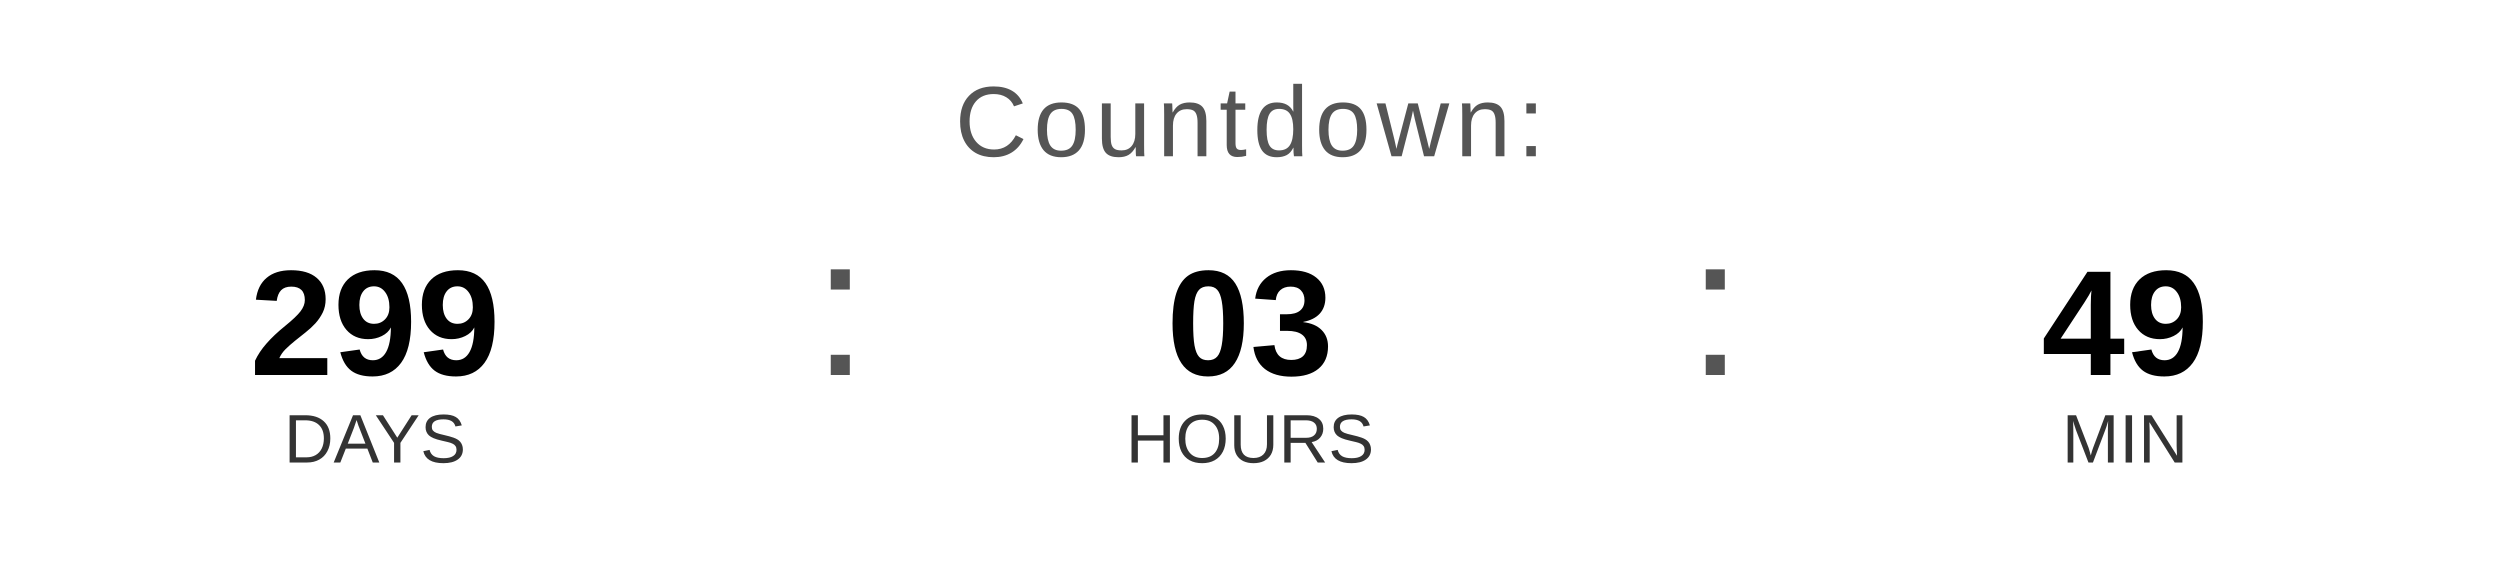
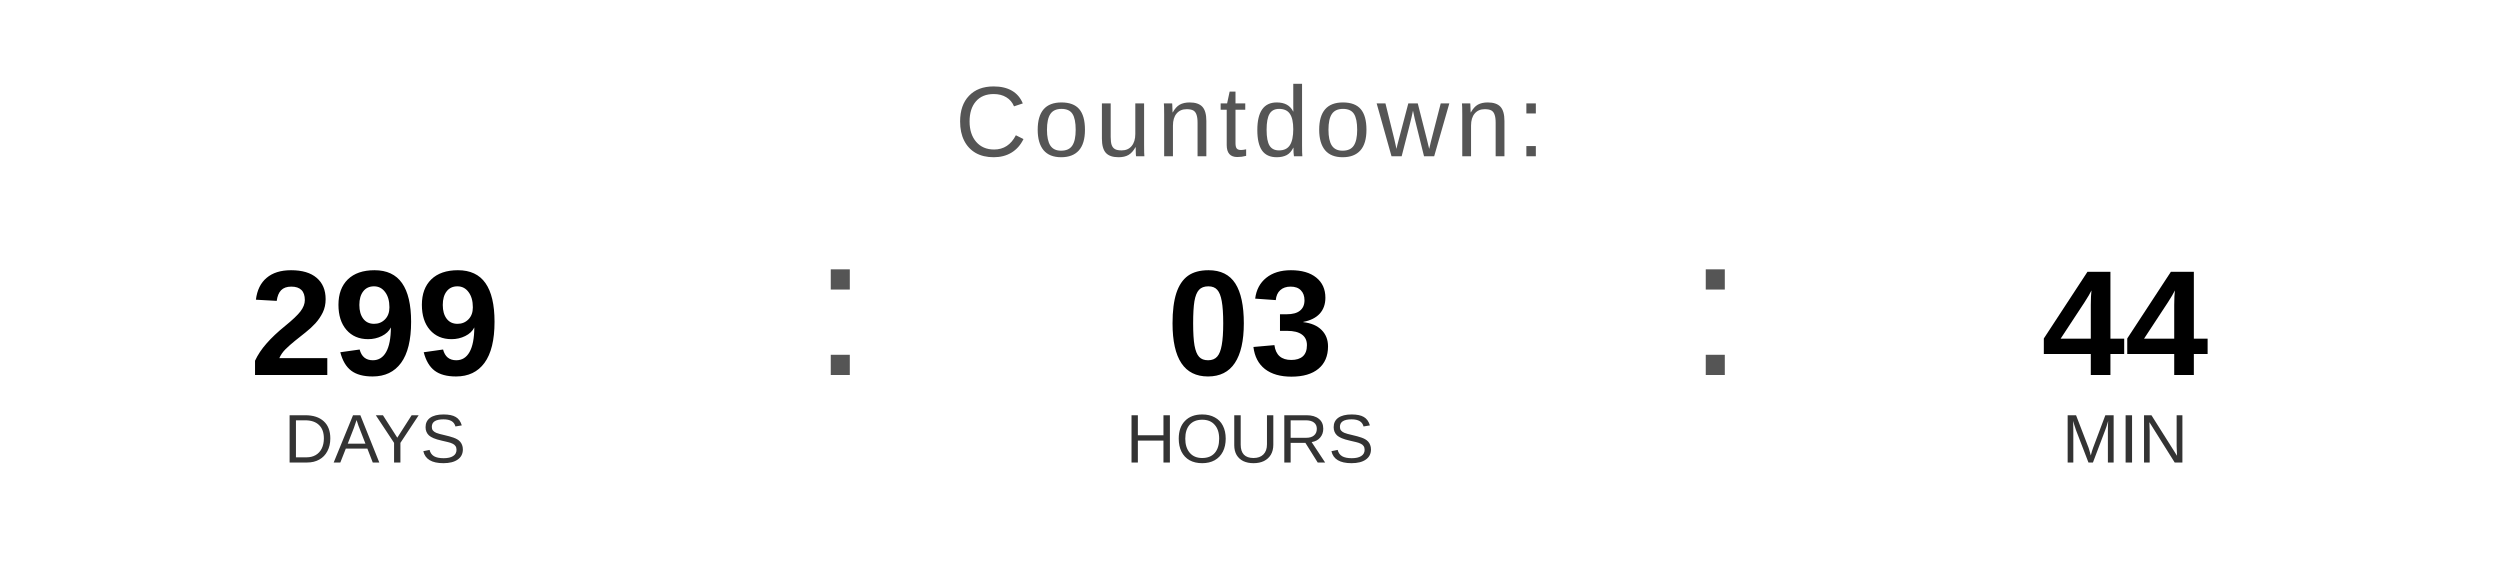
<svg xmlns="http://www.w3.org/2000/svg" width="400" height="90" viewBox="0 0 400 90">
  <text x="200" y="25" font-family="Arial, Helvetica, sans-serif" font-size="16" fill="#555555" text-anchor="middle" letter-spacing="1">
    Countdown:
  </text>
  <text x="60" y="60" font-family="Arial, Helvetica, sans-serif" font-size="24" font-weight="bold" fill="#000000" text-anchor="middle">299</text>
  <text x="60" y="74" font-family="Arial, Helvetica, sans-serif" font-size="11" fill="#333333" text-anchor="middle">DAYS</text>
  <text x="130" y="60" font-family="Arial, sans-serif" font-size="32" fill="#555555">:</text>
  <text x="200" y="60" font-family="Arial, Helvetica, sans-serif" font-size="24" font-weight="bold" fill="#000000" text-anchor="middle">03</text>
  <text x="200" y="74" font-family="Arial, Helvetica, sans-serif" font-size="11" fill="#333333" text-anchor="middle">HOURS</text>
  <text x="270" y="60" font-family="Arial, sans-serif" font-size="32" fill="#555555">:</text>
-   <text x="340" y="60" font-family="Arial, Helvetica, sans-serif" font-size="24" font-weight="bold" fill="#000000" text-anchor="middle">49</text>
+   <text x="340" y="60" font-family="Arial, Helvetica, sans-serif" font-size="24" font-weight="bold" fill="#000000" text-anchor="middle">44</text>
  <text x="340" y="74" font-family="Arial, Helvetica, sans-serif" font-size="11" fill="#333333" text-anchor="middle">MIN</text>
</svg>
